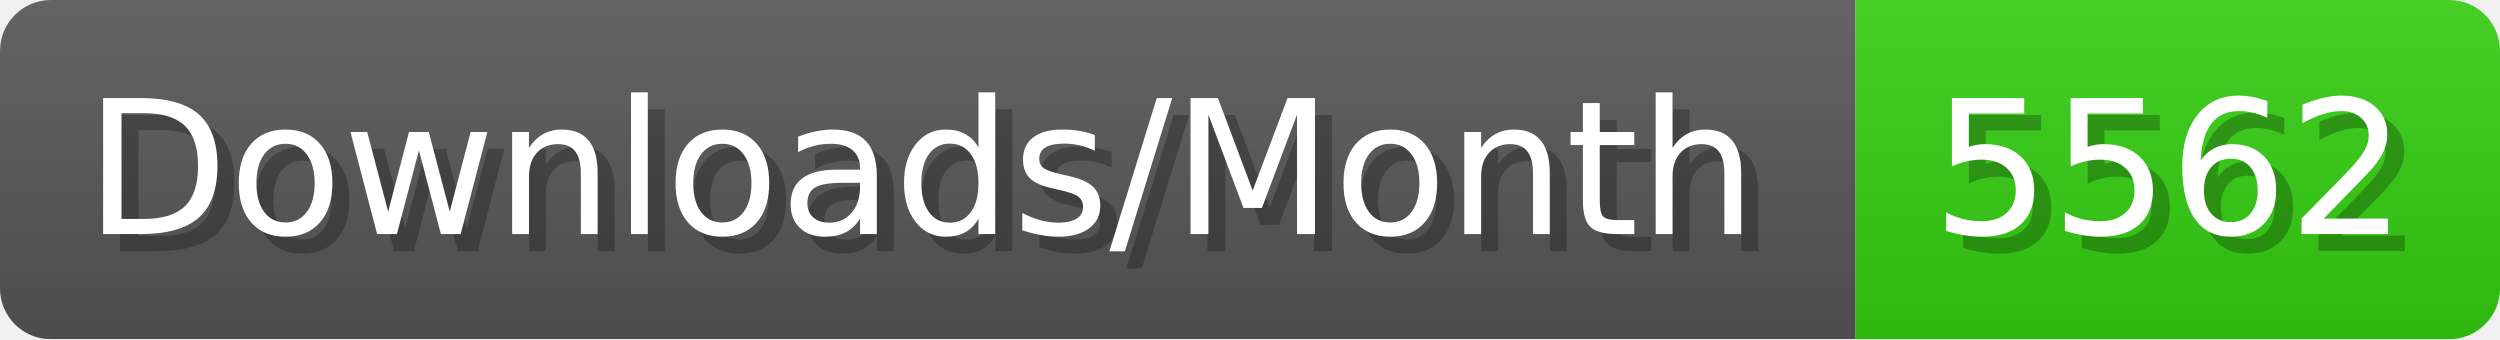
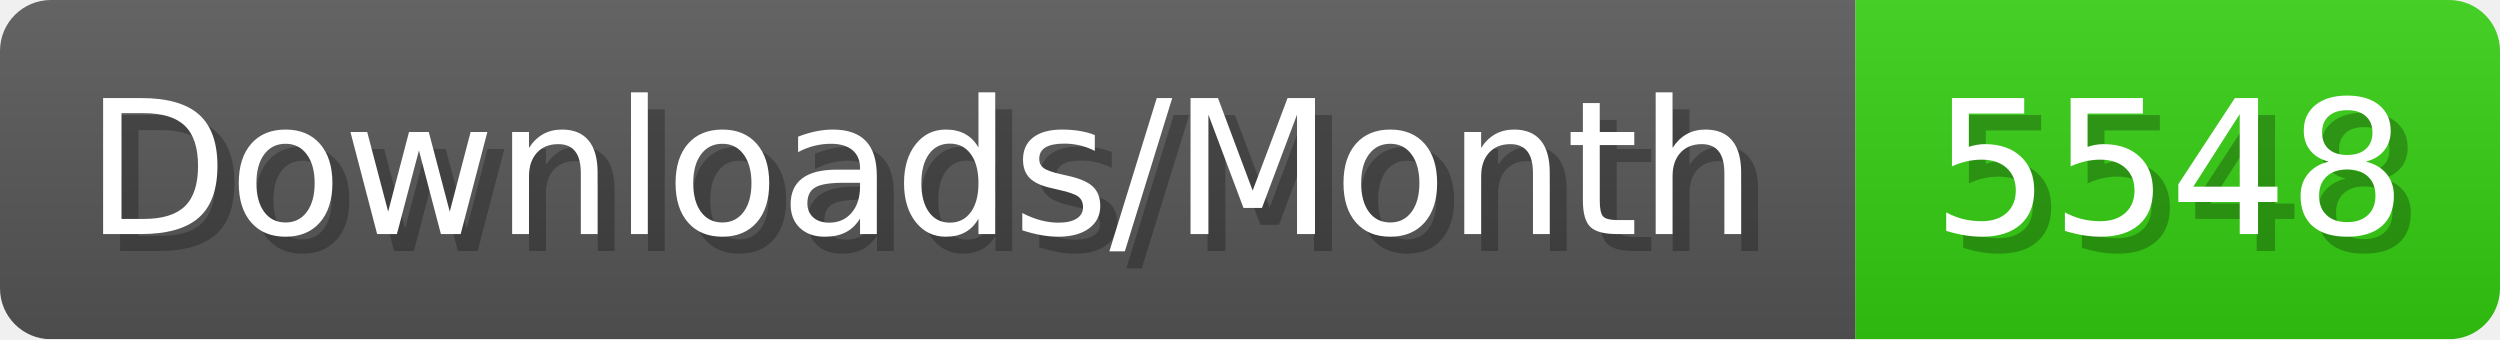
- <svg xmlns="http://www.w3.org/2000/svg" width="147.4" height="20" viewBox="0 0 1474 200" role="img" aria-label="Downloads/Month: 5562">
+ <svg xmlns="http://www.w3.org/2000/svg" width="147.4" height="20" viewBox="0 0 1474 200" role="img" aria-label="Downloads/Month: 5548">
  <linearGradient id="YlXUI" x2="0" y2="100%">
    <stop offset="0" stop-opacity=".1" stop-color="#EEE" />
    <stop offset="1" stop-opacity=".1" />
  </linearGradient>
  <mask id="JHhop">
    <rect width="1474" height="200" rx="30" fill="#FFF" />
  </mask>
  <g mask="url(#JHhop)">
    <rect width="1094" height="200" fill="#555" />
    <rect width="380" height="200" fill="#3C1" x="1094" />
    <rect width="1474" height="200" fill="url(#YlXUI)" />
  </g>
  <g aria-hidden="true" fill="#fff" text-anchor="start" font-family="Verdana,DejaVu Sans,sans-serif" font-size="110">
    <text x="60" y="148" textLength="994" fill="#000" opacity="0.25">Downloads/Month</text>
    <text x="50" y="138" textLength="994">Downloads/Month</text>
-     <text x="1149" y="148" textLength="280" fill="#000" opacity="0.25">5562</text>
-     <text x="1139" y="138" textLength="280">5562</text>
+     <text x="1149" y="148" textLength="280" fill="#000" opacity="0.25">5548</text>
+     <text x="1139" y="138" textLength="280">5548</text>
  </g>
</svg>
